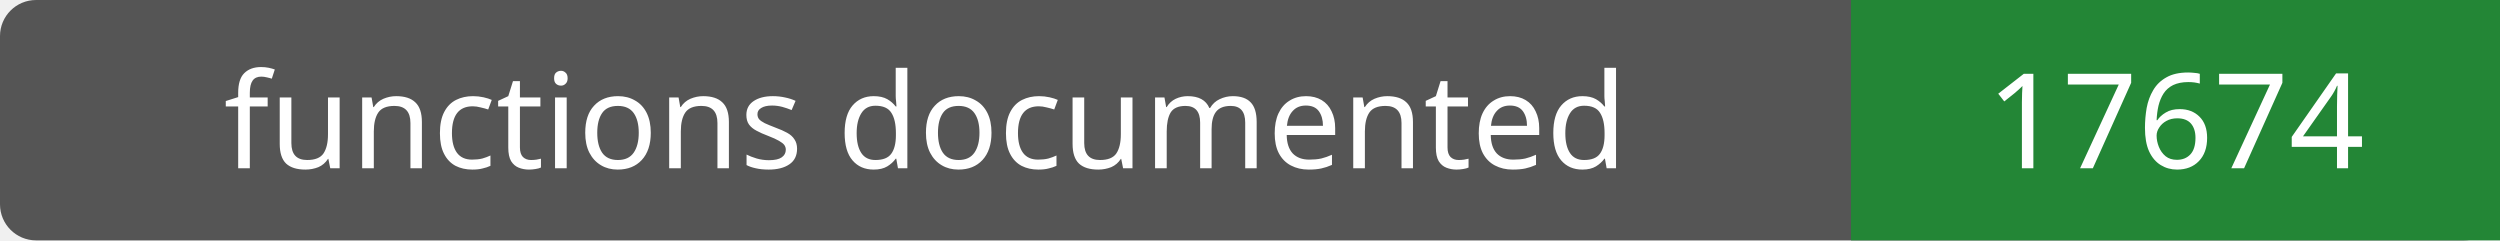
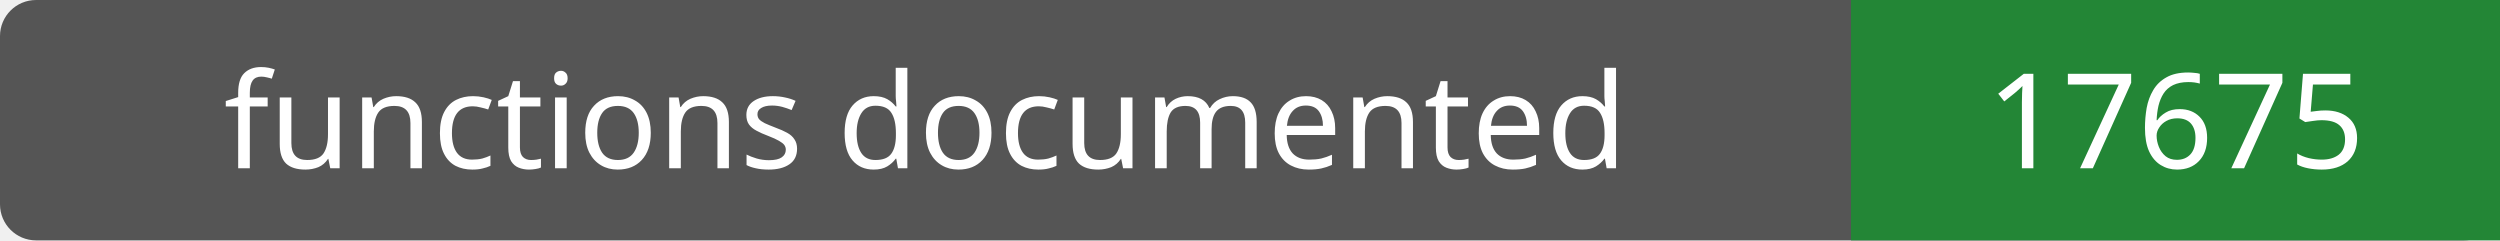
- <svg xmlns="http://www.w3.org/2000/svg" width="208" height="20" role="img" aria-label="functions documented: 17674">
+ <svg xmlns="http://www.w3.org/2000/svg" width="208" height="20" role="img" aria-label="functions documented: 17675">
  <rect width="208" height="20" rx="3" fill="#555" />
  <path fill="#238636" d="M154 0h54v20H154z" />
  <g fill="#fff" text-anchor="middle" font-family="Verdana,sans-serif" font-size="11">
    <text x="77.0" y="14">functions documented</text>
-     <text x="181.0" y="14">17674</text>
+     <text x="181.0" y="14">17675</text>
  </g>
</svg>
